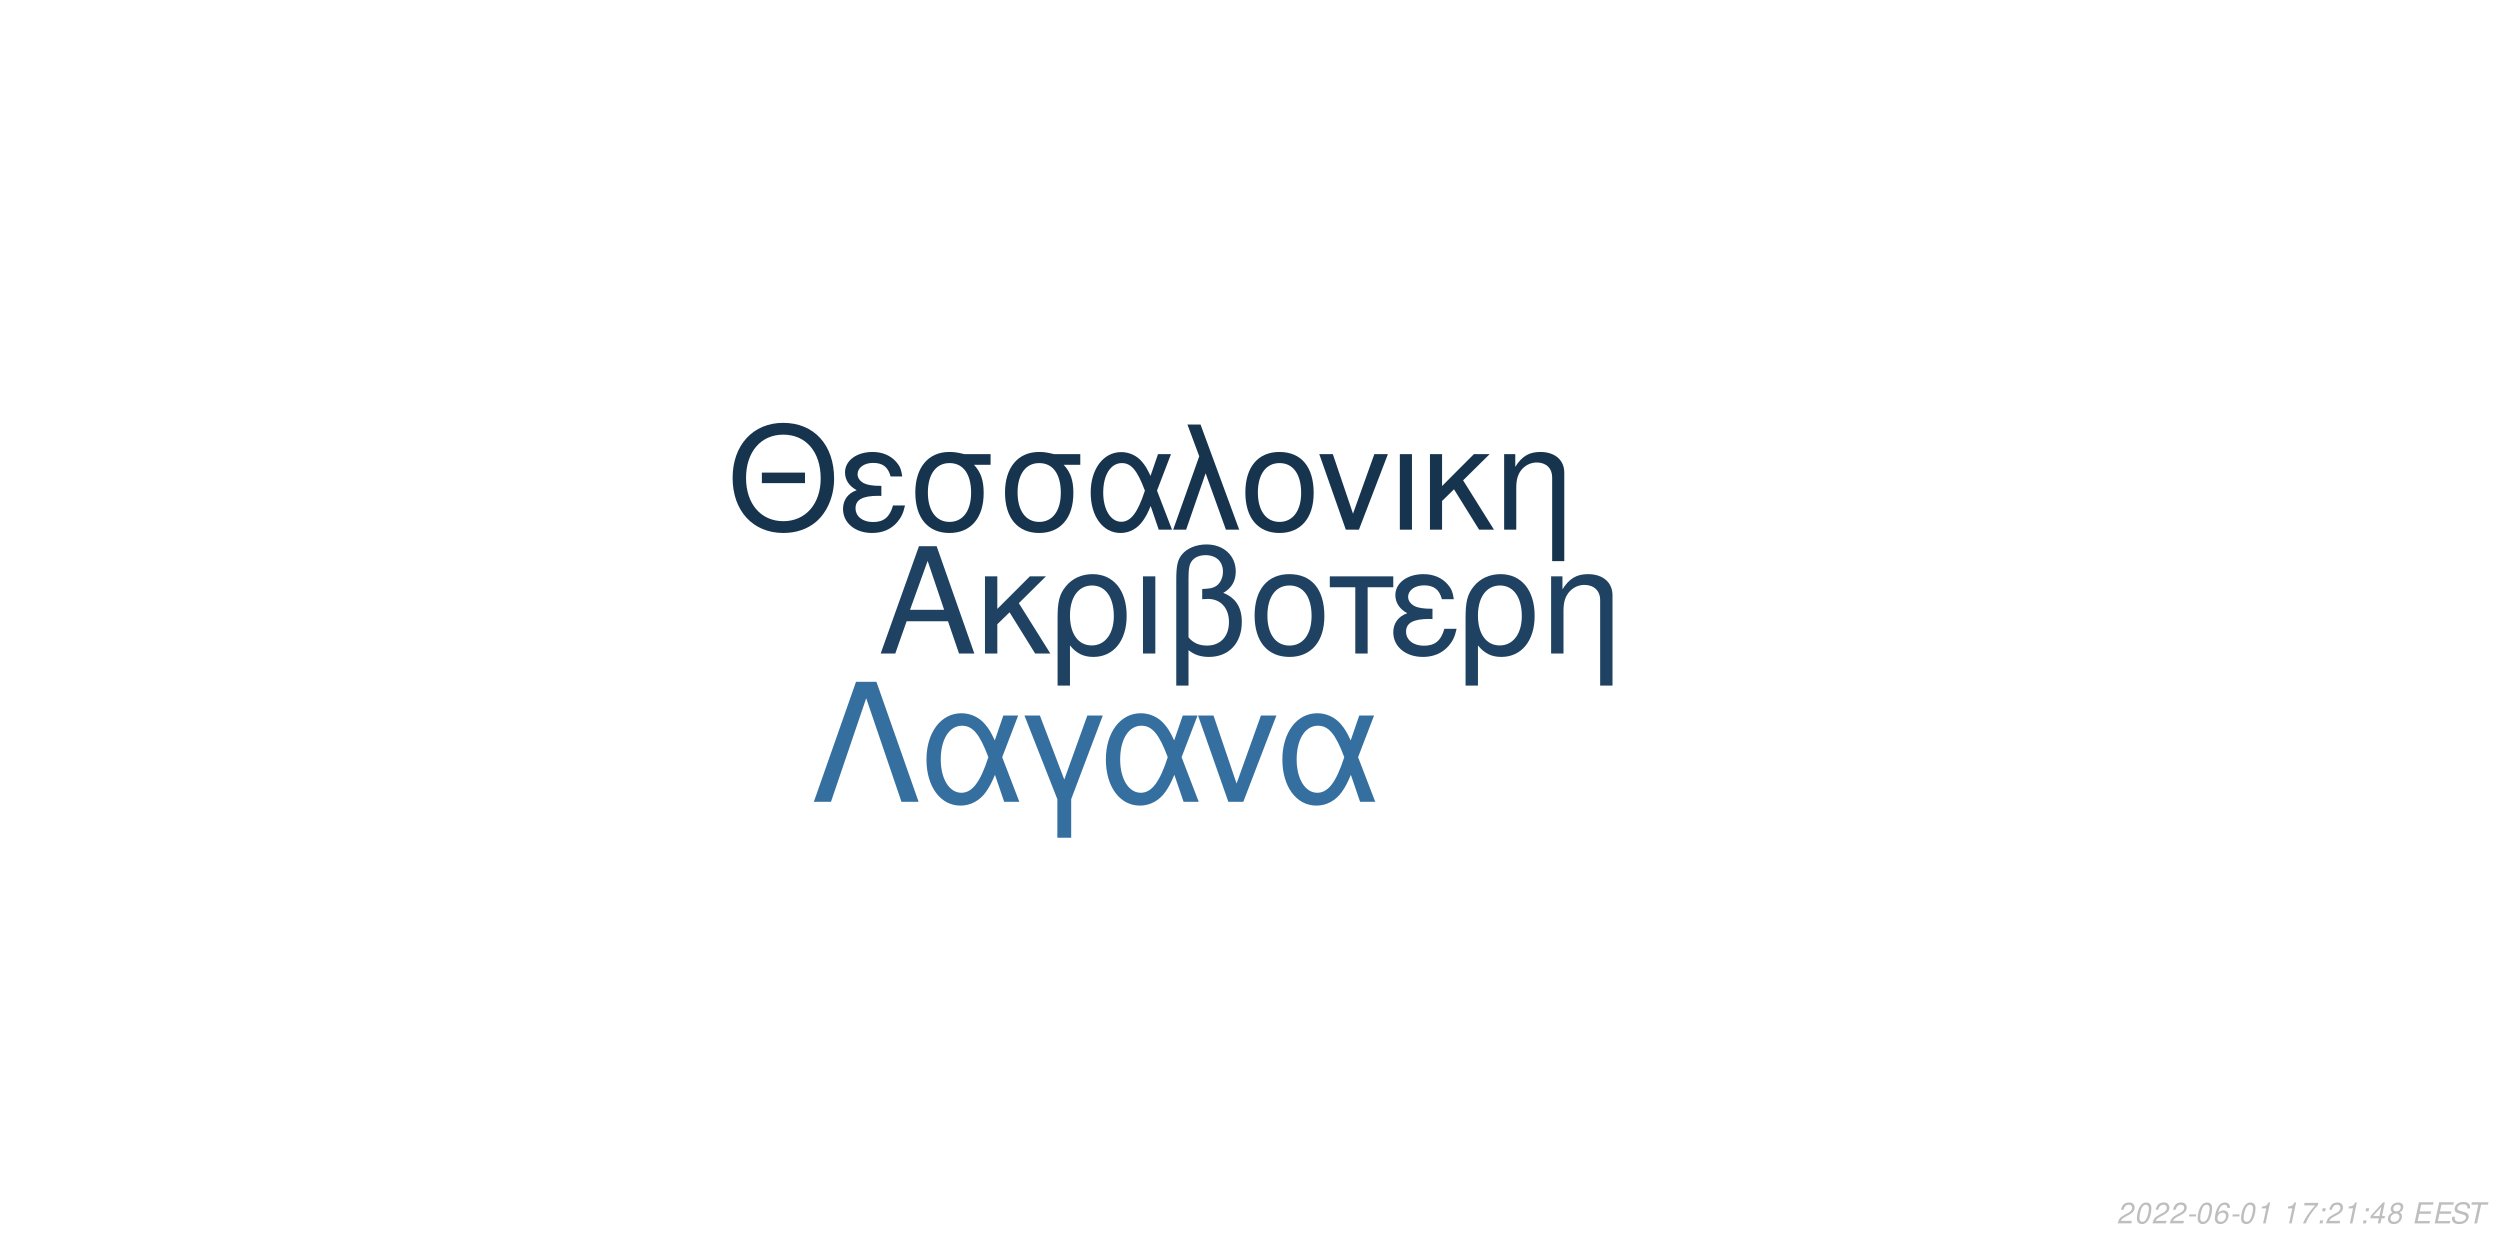
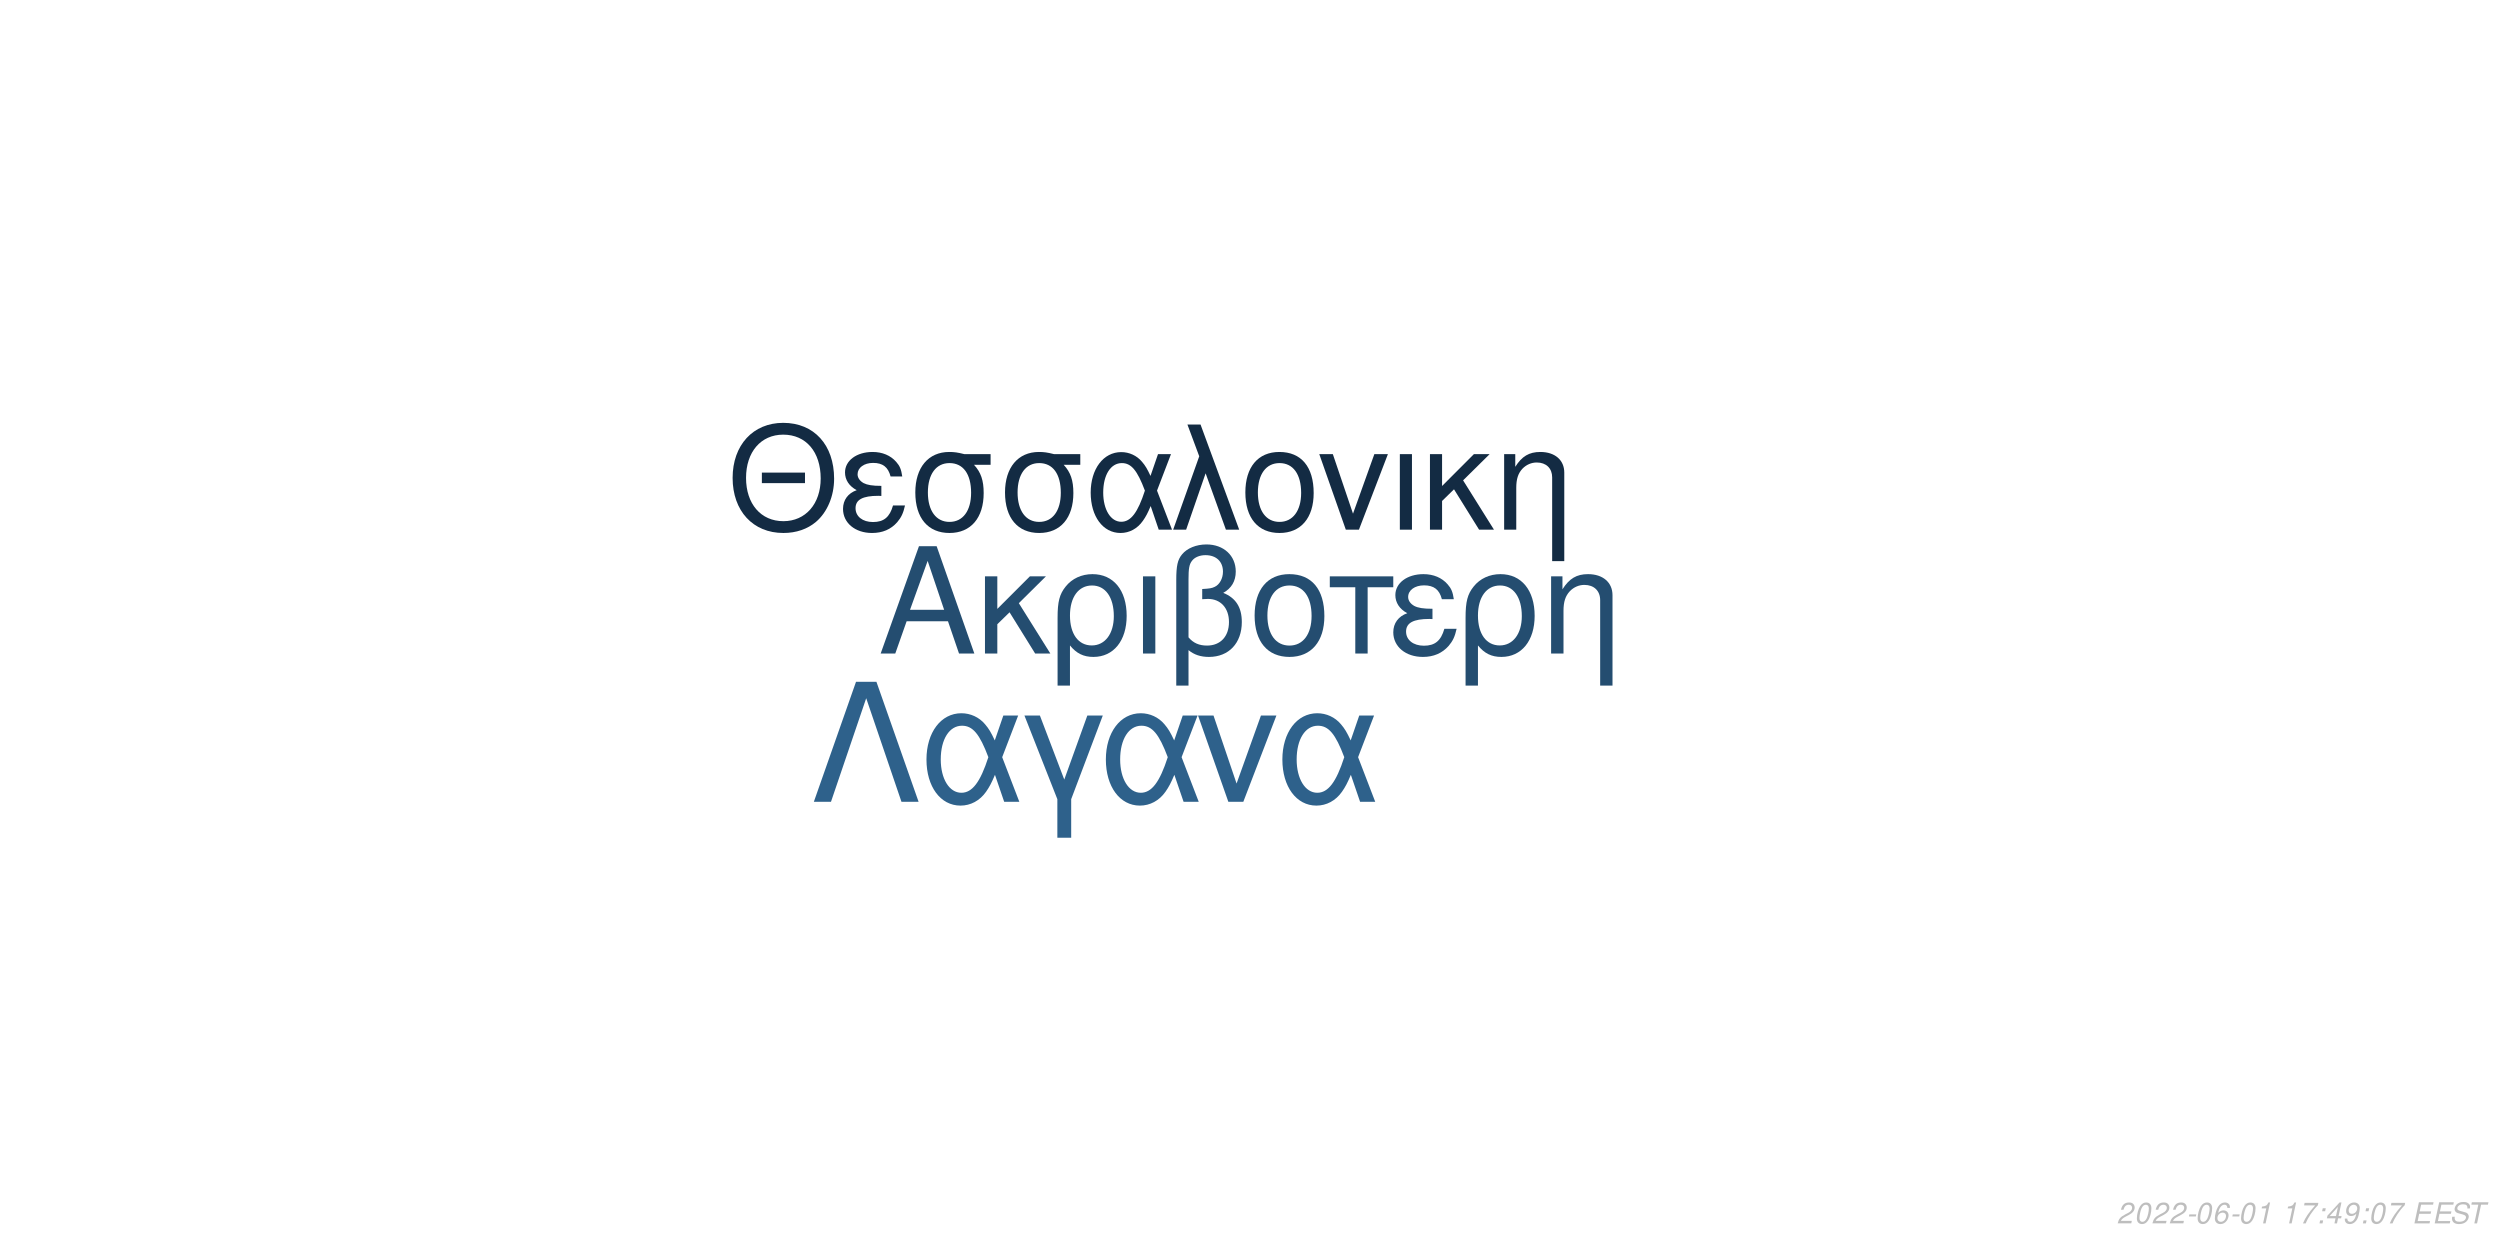
<svg xmlns="http://www.w3.org/2000/svg" xmlns:xlink="http://www.w3.org/1999/xlink" width="864pt" height="432pt" viewBox="0 0 864 432" version="1.1">
  <defs>
    <g>
      <symbol overflow="visible" id="glyph0-0">
        <path style="stroke:none;" d="" />
      </symbol>
      <symbol overflow="visible" id="glyph0-1">
        <path style="stroke:none;" d="M 24.125 -11.141 L 27.938 0 L 33.234 0 L 20.203 -37.094 L 14.094 -37.094 L 0.859 0 L 5.906 0 L 9.828 -11.141 Z M 22.797 -15.109 L 11 -15.109 L 17.094 -32.016 Z M 22.797 -15.109 " />
      </symbol>
      <symbol overflow="visible" id="glyph0-2">
        <path style="stroke:none;" d="M 7.172 -15.422 L 7.172 -26.672 L 2.906 -26.672 L 2.906 0 L 7.172 0 L 7.172 -10.125 L 11.406 -14.25 L 20.25 0 L 25.5 0 L 14.609 -17.406 L 23.969 -26.672 L 18.422 -26.672 Z M 7.172 -15.422 " />
      </symbol>
      <symbol overflow="visible" id="glyph0-3">
        <path style="stroke:none;" d="M 3 11.094 L 7.281 11.094 L 7.281 -2.797 C 9.516 -0.047 11.953 1.172 15.375 1.172 C 22.344 1.172 26.875 -4.422 26.875 -13.031 C 26.875 -21.891 22.297 -27.438 15.062 -27.438 C 11.297 -27.438 7.984 -25.906 5.797 -23.156 C 3.672 -20.516 3 -17.969 3 -12.359 Z M 14.906 -23.516 C 19.547 -23.516 22.438 -19.438 22.438 -12.922 C 22.438 -6.812 19.391 -2.797 14.812 -2.797 C 10.172 -2.797 7.281 -6.766 7.281 -13.125 C 7.281 -19.484 10.234 -23.516 14.906 -23.516 Z M 14.906 -23.516 " />
      </symbol>
      <symbol overflow="visible" id="glyph0-4">
        <path style="stroke:none;" d="M 3.516 0 L 7.781 0 L 7.781 -26.672 L 3.516 -26.672 Z M 3.516 0 " />
      </symbol>
      <symbol overflow="visible" id="glyph0-5">
        <path style="stroke:none;" d="M 4.016 11.094 L 8.25 11.094 L 8.25 -1.172 C 10.172 0.406 12.422 1.172 15.312 1.172 C 22.188 1.172 26.672 -3.609 26.672 -10.891 C 26.672 -15.984 24.578 -19.234 20.25 -20.969 C 23.109 -22.547 24.578 -25.031 24.578 -28.344 C 24.578 -33.844 20.406 -37.703 14.453 -37.703 C 10.938 -37.703 7.734 -36.391 6 -34.25 C 4.484 -32.422 4.016 -30.328 4.016 -25.391 Z M 8.25 -25.656 C 8.25 -29.359 8.5 -30.844 9.469 -32.062 C 10.375 -33.281 12.156 -34 14.094 -34 C 17.812 -34 20.156 -31.812 20.156 -28.297 C 20.156 -25.953 18.984 -23.812 17.297 -23.047 C 16.281 -22.547 15.469 -22.438 12.984 -22.297 L 12.984 -18.781 C 13.734 -18.828 14.344 -18.875 14.969 -18.875 C 19.344 -18.875 22.234 -15.719 22.234 -10.891 C 22.234 -5.906 19.281 -2.75 14.656 -2.75 C 11.953 -2.75 9.922 -3.609 8.25 -5.594 Z M 8.25 -25.656 " />
      </symbol>
      <symbol overflow="visible" id="glyph0-6">
        <path style="stroke:none;" d="M 14.094 -27.438 C 6.562 -27.438 2.094 -22.094 2.094 -13.125 C 2.094 -4.125 6.562 1.172 14.141 1.172 C 21.672 1.172 26.203 -4.172 26.203 -12.922 C 26.203 -22.188 21.828 -27.438 14.094 -27.438 Z M 14.141 -23.516 C 18.938 -23.516 21.781 -19.594 21.781 -12.984 C 21.781 -6.672 18.828 -2.75 14.141 -2.75 C 9.422 -2.75 6.516 -6.672 6.516 -13.125 C 6.516 -19.594 9.422 -23.516 14.141 -23.516 Z M 14.141 -23.516 " />
      </symbol>
      <symbol overflow="visible" id="glyph0-7">
        <path style="stroke:none;" d="M 7.891 0 L 12.156 0 L 12.156 -22.906 L 21.016 -22.906 L 21.016 -26.672 L -0.922 -26.672 L -0.922 -22.906 L 7.891 -22.906 Z M 7.891 0 " />
      </symbol>
      <symbol overflow="visible" id="glyph0-8">
        <path style="stroke:none;" d="M 14.562 -15.469 C 11.344 -15.469 9.562 -15.781 8.297 -16.438 C 6.922 -17.203 6.156 -18.328 6.156 -19.547 C 6.156 -21.891 8.453 -23.562 11.656 -23.562 C 15.062 -23.562 16.953 -22.094 17.812 -18.781 L 21.938 -18.781 C 21.578 -21.266 21.062 -22.5 19.797 -23.922 C 17.812 -26.203 14.906 -27.438 11.453 -27.438 C 5.797 -27.438 1.734 -24.375 1.734 -20.203 C 1.734 -17.609 3.156 -15.375 5.859 -13.938 C 2.797 -12.875 1.016 -10.484 1.016 -7.328 C 1.016 -2.391 5.297 1.172 11.25 1.172 C 14.969 1.172 17.906 -0.109 20.156 -2.641 C 21.578 -4.328 22.297 -5.797 22.906 -8.547 L 18.672 -8.547 C 17.5 -4.422 15.422 -2.703 11.609 -2.703 C 7.938 -2.703 5.438 -4.688 5.438 -7.578 C 5.438 -10.578 7.938 -11.953 13.484 -11.953 C 13.641 -11.953 14.094 -11.953 14.562 -11.906 Z M 14.562 -15.469 " />
      </symbol>
      <symbol overflow="visible" id="glyph0-9">
        <path style="stroke:none;" d="M 3.562 -26.672 L 3.562 0 L 7.844 0 L 7.844 -14.703 C 7.844 -17.906 8.5 -19.891 10.031 -21.531 C 11.406 -22.953 13.188 -23.719 15.062 -23.719 C 18.375 -23.719 20.516 -21.672 20.516 -18.469 L 20.516 11.094 L 24.781 11.094 L 24.781 -20.156 C 24.781 -24.578 21.469 -27.438 16.328 -27.438 C 12.359 -27.438 9.828 -25.906 7.484 -22.188 L 7.484 -26.672 Z M 3.562 -26.672 " />
      </symbol>
      <symbol overflow="visible" id="glyph1-0">
        <path style="stroke:none;" d="" />
      </symbol>
      <symbol overflow="visible" id="glyph1-1">
        <path style="stroke:none;" d="M 26.859 -19.734 L 11.953 -19.734 L 11.953 -16.094 L 26.859 -16.094 Z M 19.328 -36.922 C 8.922 -36.922 1.844 -29.25 1.844 -17.891 C 1.844 -6.484 8.875 1.141 19.391 1.141 C 23.812 1.141 27.703 -0.203 30.641 -2.688 C 34.578 -6.031 36.922 -11.656 36.922 -17.594 C 36.922 -29.297 30 -36.922 19.328 -36.922 Z M 19.328 -32.844 C 27.203 -32.844 32.281 -26.906 32.281 -17.688 C 32.281 -8.922 27.062 -2.938 19.391 -2.938 C 11.609 -2.938 6.484 -8.922 6.484 -17.891 C 6.484 -26.859 11.609 -32.844 19.328 -32.844 Z M 19.328 -32.844 " />
      </symbol>
      <symbol overflow="visible" id="glyph1-2">
        <path style="stroke:none;" d="M 14.25 -15.141 C 11.109 -15.141 9.375 -15.453 8.125 -16.094 C 6.781 -16.844 6.031 -17.938 6.031 -19.141 C 6.031 -21.422 8.266 -23.078 11.406 -23.078 C 14.75 -23.078 16.594 -21.625 17.438 -18.391 L 21.469 -18.391 C 21.125 -20.828 20.625 -22.031 19.391 -23.422 C 17.438 -25.656 14.594 -26.859 11.219 -26.859 C 5.688 -26.859 1.688 -23.875 1.688 -19.781 C 1.688 -17.234 3.094 -15.047 5.734 -13.656 C 2.734 -12.609 1 -10.266 1 -7.172 C 1 -2.344 5.188 1.141 11.016 1.141 C 14.656 1.141 17.547 -0.094 19.734 -2.594 C 21.125 -4.234 21.828 -5.688 22.422 -8.375 L 18.281 -8.375 C 17.141 -4.328 15.094 -2.641 11.359 -2.641 C 7.766 -2.641 5.328 -4.578 5.328 -7.422 C 5.328 -10.359 7.766 -11.703 13.203 -11.703 C 13.359 -11.703 13.797 -11.703 14.25 -11.656 Z M 14.25 -15.141 " />
      </symbol>
      <symbol overflow="visible" id="glyph1-3">
        <path style="stroke:none;" d="M 29 -26.109 L 19.938 -26.109 C 17.594 -26.703 16.438 -26.859 14.703 -26.859 C 7.469 -26.859 2.984 -21.469 2.984 -12.859 C 2.984 -4.031 7.375 1.141 14.797 1.141 C 22.172 1.141 26.609 -4.078 26.609 -12.656 C 26.609 -17.047 25.656 -19.828 23.266 -22.422 L 29 -22.422 Z M 14.797 -23.016 C 19.531 -23.016 22.266 -19.234 22.266 -12.75 C 22.266 -6.531 19.438 -2.688 14.797 -2.688 C 10.172 -2.688 7.328 -6.531 7.328 -12.859 C 7.328 -19.188 10.172 -23.016 14.797 -23.016 Z M 14.797 -23.016 " />
      </symbol>
      <symbol overflow="visible" id="glyph1-4">
        <path style="stroke:none;" d="M 29.344 -26.109 L 24.859 -26.109 L 22.266 -18.578 C 21.125 -21.031 20.484 -22.125 19.328 -23.469 C 17.547 -25.609 14.906 -26.812 12.156 -26.812 C 5.984 -26.812 1.594 -20.984 1.594 -12.812 C 1.594 -4.578 5.828 1.141 11.906 1.141 C 14.953 1.141 17.734 -0.344 19.625 -3.047 C 20.672 -4.531 21.281 -5.688 22.328 -8.172 L 25.109 0 L 29.703 0 L 24.516 -13.5 Z M 20.328 -13.5 C 17.891 -5.922 15.453 -2.734 12.156 -2.734 C 8.516 -2.734 5.922 -6.922 5.922 -12.812 C 5.922 -18.938 8.516 -23.016 12.359 -23.016 C 15.594 -23.016 17.688 -20.531 20.328 -13.5 Z M 20.328 -13.5 " />
      </symbol>
      <symbol overflow="visible" id="glyph1-5">
        <path style="stroke:none;" d="M 1.094 0 L 5.578 0 L 12.312 -19.484 L 19.328 0 L 23.922 0 L 10.562 -36.328 L 6.031 -36.328 L 10.109 -25.359 Z M 1.094 0 " />
      </symbol>
      <symbol overflow="visible" id="glyph1-6">
        <path style="stroke:none;" d="M 13.797 -26.859 C 6.422 -26.859 2.047 -21.625 2.047 -12.859 C 2.047 -4.031 6.422 1.141 13.859 1.141 C 21.234 1.141 25.656 -4.078 25.656 -12.656 C 25.656 -21.719 21.375 -26.859 13.797 -26.859 Z M 13.859 -23.016 C 18.531 -23.016 21.328 -19.188 21.328 -12.703 C 21.328 -6.531 18.438 -2.688 13.859 -2.688 C 9.219 -2.688 6.375 -6.531 6.375 -12.859 C 6.375 -19.188 9.219 -23.016 13.859 -23.016 Z M 13.859 -23.016 " />
      </symbol>
      <symbol overflow="visible" id="glyph1-7">
        <path style="stroke:none;" d="M 14.297 0 L 24.312 -26.109 L 19.625 -26.109 L 12.25 -5.531 L 5.281 -26.109 L 0.594 -26.109 L 9.766 0 Z M 14.297 0 " />
      </symbol>
      <symbol overflow="visible" id="glyph1-8">
        <path style="stroke:none;" d="M 3.438 0 L 7.625 0 L 7.625 -26.109 L 3.438 -26.109 Z M 3.438 0 " />
      </symbol>
      <symbol overflow="visible" id="glyph1-9">
        <path style="stroke:none;" d="M 7.031 -15.094 L 7.031 -26.109 L 2.844 -26.109 L 2.844 0 L 7.031 0 L 7.031 -9.922 L 11.156 -13.953 L 19.828 0 L 24.969 0 L 14.297 -17.047 L 23.469 -26.109 L 18.031 -26.109 Z M 7.031 -15.094 " />
      </symbol>
      <symbol overflow="visible" id="glyph1-10">
        <path style="stroke:none;" d="M 3.484 -26.109 L 3.484 0 L 7.672 0 L 7.672 -14.406 C 7.672 -17.547 8.328 -19.484 9.812 -21.078 C 11.156 -22.469 12.906 -23.219 14.75 -23.219 C 17.984 -23.219 20.078 -21.234 20.078 -18.094 L 20.078 10.859 L 24.266 10.859 L 24.266 -19.734 C 24.266 -24.062 21.031 -26.859 16 -26.859 C 12.109 -26.859 9.609 -25.359 7.328 -21.719 L 7.328 -26.109 Z M 3.484 -26.109 " />
      </symbol>
      <symbol overflow="visible" id="glyph2-0">
        <path style="stroke:none;" d="" />
      </symbol>
      <symbol overflow="visible" id="glyph2-1">
        <path style="stroke:none;" d="M 22.531 -41.484 L 15.484 -41.484 L 0.906 0 L 6.828 0 L 19 -35.797 L 31.188 0 L 37.109 0 Z M 22.531 -41.484 " />
      </symbol>
      <symbol overflow="visible" id="glyph2-2">
        <path style="stroke:none;" d="M 33.516 -29.812 L 28.391 -29.812 L 25.438 -21.219 C 24.125 -24.016 23.391 -25.266 22.078 -26.797 C 20.031 -29.25 17.016 -30.609 13.891 -30.609 C 6.828 -30.609 1.828 -23.953 1.828 -14.625 C 1.828 -5.234 6.656 1.312 13.594 1.312 C 17.078 1.312 20.266 -0.391 22.422 -3.469 C 23.609 -5.172 24.297 -6.484 25.5 -9.328 L 28.688 0 L 33.922 0 L 28 -15.422 Z M 23.219 -15.422 C 20.422 -6.766 17.641 -3.125 13.891 -3.125 C 9.734 -3.125 6.766 -7.906 6.766 -14.625 C 6.766 -21.625 9.734 -26.297 14.109 -26.297 C 17.812 -26.297 20.203 -23.453 23.219 -15.422 Z M 23.219 -15.422 " />
      </symbol>
      <symbol overflow="visible" id="glyph2-3">
        <path style="stroke:none;" d="M 12.062 12.406 L 16.844 12.406 L 16.844 -0.906 L 27.766 -29.812 L 22.422 -29.812 L 14.453 -7.688 L 6.031 -29.812 L 0.688 -29.812 L 12.062 -0.906 Z M 12.062 12.406 " />
      </symbol>
      <symbol overflow="visible" id="glyph2-4">
        <path style="stroke:none;" d="M 16.328 0 L 27.766 -29.812 L 22.422 -29.812 L 14 -6.312 L 6.031 -29.812 L 0.688 -29.812 L 11.156 0 Z M 16.328 0 " />
      </symbol>
      <symbol overflow="visible" id="glyph3-0">
        <path style="stroke:none;" d="" />
      </symbol>
      <symbol overflow="visible" id="glyph3-1">
        <path style="stroke:none;" d="M 5.234 -0.875 L 1.469 -0.875 C 1.641 -1.375 2.203 -1.891 3.109 -2.344 L 4.234 -2.938 C 5.562 -3.625 6.219 -4.469 6.219 -5.484 C 6.219 -5.938 6.062 -6.359 5.797 -6.656 C 5.469 -7.047 4.984 -7.234 4.312 -7.234 C 2.766 -7.234 1.891 -6.453 1.484 -4.734 L 2.375 -4.734 C 2.484 -5.188 2.609 -5.484 2.797 -5.75 C 3.094 -6.203 3.609 -6.453 4.188 -6.453 C 4.891 -6.453 5.344 -6.031 5.344 -5.375 C 5.344 -4.703 4.859 -4.094 4.016 -3.656 L 2.984 -3.125 C 1.234 -2.188 0.797 -1.656 0.344 -0.016 L 5.047 -0.016 Z M 5.234 -0.875 " />
      </symbol>
      <symbol overflow="visible" id="glyph3-2">
        <path style="stroke:none;" d="M 4.203 -7.234 C 3.375 -7.234 2.688 -6.812 2.125 -5.984 C 1.484 -5.047 0.984 -3.188 0.984 -1.734 C 0.984 -1.109 1.172 -0.562 1.484 -0.266 C 1.797 0.047 2.281 0.234 2.766 0.234 C 3.625 0.234 4.281 -0.156 4.859 -1.016 C 5.516 -1.953 6 -3.797 6 -5.266 C 6 -6.5 5.328 -7.234 4.203 -7.234 Z M 4.094 -6.453 C 4.734 -6.453 5.125 -5.984 5.125 -5.156 C 5.125 -4.203 4.781 -2.625 4.406 -1.812 C 3.984 -0.938 3.516 -0.547 2.875 -0.547 C 2.25 -0.547 1.875 -1.031 1.875 -1.828 C 1.875 -2.797 2.203 -4.344 2.594 -5.203 C 2.984 -6.047 3.453 -6.453 4.094 -6.453 Z M 4.094 -6.453 " />
      </symbol>
      <symbol overflow="visible" id="glyph3-3">
        <path style="stroke:none;" d="M 3.516 -3.125 L 1.125 -3.125 L 0.969 -2.406 L 3.359 -2.406 Z M 3.516 -3.125 " />
      </symbol>
      <symbol overflow="visible" id="glyph3-4">
        <path style="stroke:none;" d="M 6.125 -5.344 L 6.141 -5.625 C 6.141 -6.609 5.453 -7.234 4.391 -7.234 C 3.438 -7.234 2.641 -6.719 2.016 -5.703 C 1.422 -4.781 0.938 -2.953 0.938 -1.688 C 0.938 -0.516 1.688 0.234 2.859 0.234 C 3.703 0.234 4.438 -0.156 5 -0.875 C 5.406 -1.422 5.672 -2.156 5.672 -2.766 C 5.672 -3.812 4.969 -4.5 3.906 -4.5 C 3.234 -4.5 2.672 -4.234 2.094 -3.625 C 2.406 -5.375 3.234 -6.453 4.25 -6.453 C 4.703 -6.453 5.062 -6.234 5.172 -5.844 C 5.203 -5.719 5.234 -5.578 5.25 -5.344 Z M 3.656 -3.734 C 4.344 -3.734 4.797 -3.281 4.797 -2.625 C 4.797 -1.469 3.984 -0.547 2.984 -0.547 C 2.297 -0.547 1.812 -1.047 1.812 -1.766 C 1.812 -2.859 2.625 -3.734 3.656 -3.734 Z M 3.656 -3.734 " />
      </symbol>
      <symbol overflow="visible" id="glyph3-5">
        <path style="stroke:none;" d="M 3.703 -5.188 L 2.594 0 L 3.469 0 L 5.016 -7.234 L 4.438 -7.234 C 3.906 -6.156 3.688 -6.016 2.234 -5.812 L 2.109 -5.188 Z M 3.703 -5.188 " />
      </symbol>
      <symbol overflow="visible" id="glyph3-6">
        <path style="stroke:none;" d="" />
      </symbol>
      <symbol overflow="visible" id="glyph3-7">
        <path style="stroke:none;" d="M 6.703 -7.094 L 1.953 -7.094 L 1.766 -6.219 L 5.594 -6.219 C 3.344 -3.688 2.266 -2.109 1.375 0 L 2.344 0 C 3.031 -1.906 4.828 -4.594 6.547 -6.281 Z M 6.703 -7.094 " />
      </symbol>
      <symbol overflow="visible" id="glyph3-8">
        <path style="stroke:none;" d="M 2.359 -1.031 L 1.312 -1.031 L 1.094 0 L 2.141 0 Z M 3.266 -5.234 L 2.219 -5.234 L 2 -4.203 L 3.047 -4.203 Z M 3.266 -5.234 " />
      </symbol>
      <symbol overflow="visible" id="glyph3-9">
        <path style="stroke:none;" d="M 3.625 -1.75 L 3.266 0 L 4.141 0 L 4.516 -1.75 L 5.562 -1.75 L 5.734 -2.531 L 4.688 -2.531 L 5.688 -7.234 L 5.016 -7.234 L 0.844 -2.672 L 0.641 -1.75 Z M 3.797 -2.531 L 1.594 -2.531 L 4.469 -5.703 Z M 3.797 -2.531 " />
      </symbol>
      <symbol overflow="visible" id="glyph3-10">
-         <path style="stroke:none;" d="M 4.766 -3.797 C 5.078 -3.969 5.234 -4.078 5.438 -4.234 C 5.812 -4.594 6.062 -5.172 6.062 -5.734 C 6.062 -6.625 5.344 -7.234 4.266 -7.234 C 2.812 -7.234 1.703 -6.219 1.703 -4.875 C 1.703 -4.406 1.875 -4.125 2.359 -3.812 C 1.297 -3.312 0.75 -2.516 0.75 -1.469 C 0.75 -0.438 1.547 0.234 2.812 0.234 C 3.656 0.234 4.359 -0.094 4.938 -0.734 C 5.359 -1.234 5.609 -1.859 5.609 -2.438 C 5.609 -3.047 5.312 -3.516 4.766 -3.797 Z M 4.109 -6.453 C 4.797 -6.453 5.188 -6.125 5.188 -5.578 C 5.188 -5.266 5.062 -4.922 4.859 -4.672 C 4.562 -4.312 4.188 -4.156 3.656 -4.156 C 2.984 -4.156 2.594 -4.453 2.594 -4.984 C 2.594 -5.859 3.203 -6.453 4.109 -6.453 Z M 3.453 -3.406 C 4.234 -3.406 4.734 -2.984 4.734 -2.312 C 4.734 -1.312 3.922 -0.547 2.875 -0.547 C 2.125 -0.547 1.625 -0.969 1.625 -1.625 C 1.625 -2.609 2.438 -3.406 3.453 -3.406 Z M 3.453 -3.406 " />
+         <path style="stroke:none;" d="M 0.844 -1.656 C 0.844 -1.547 0.844 -1.438 0.844 -1.375 C 0.844 -0.406 1.531 0.234 2.578 0.234 C 3.203 0.234 3.766 0.016 4.297 -0.438 C 4.938 -1 5.312 -1.656 5.594 -2.719 C 5.844 -3.672 6.016 -4.766 6.016 -5.375 C 6.016 -5.844 5.844 -6.328 5.547 -6.656 C 5.203 -7.031 4.703 -7.234 4.062 -7.234 C 2.516 -7.234 1.297 -5.938 1.297 -4.266 C 1.297 -3.203 1.984 -2.547 3.047 -2.547 C 3.484 -2.547 3.953 -2.672 4.281 -2.891 C 4.406 -2.984 4.547 -3.078 4.828 -3.344 C 4.438 -1.484 3.703 -0.547 2.703 -0.547 C 2.109 -0.547 1.719 -0.938 1.719 -1.547 L 1.719 -1.656 Z M 3.953 -6.453 C 4.625 -6.453 5.141 -5.953 5.141 -5.281 C 5.141 -4.188 4.312 -3.312 3.297 -3.312 C 2.594 -3.312 2.172 -3.734 2.172 -4.453 C 2.172 -5.562 2.984 -6.453 3.953 -6.453 Z M 3.953 -6.453 " />
      </symbol>
      <symbol overflow="visible" id="glyph3-11">
        <path style="stroke:none;" d="M 2.547 -3.312 L 6.5 -3.312 L 6.688 -4.141 L 2.719 -4.141 L 3.219 -6.469 L 7.344 -6.469 L 7.516 -7.297 L 2.453 -7.297 L 0.906 0 L 6.125 0 L 6.297 -0.812 L 2.016 -0.812 Z M 2.547 -3.312 " />
      </symbol>
      <symbol overflow="visible" id="glyph3-12">
        <path style="stroke:none;" d="M 7.062 -5.156 C 7.125 -5.438 7.141 -5.562 7.141 -5.703 C 7.141 -6.156 6.938 -6.594 6.594 -6.891 C 6.188 -7.25 5.656 -7.406 4.875 -7.406 C 3.844 -7.406 3.047 -7.125 2.5 -6.562 C 2.094 -6.141 1.781 -5.438 1.781 -4.922 C 1.781 -4.297 2.219 -3.766 2.891 -3.562 L 4.594 -3.094 C 5.406 -2.859 5.734 -2.578 5.734 -2.094 C 5.734 -1.781 5.547 -1.406 5.266 -1.141 C 4.844 -0.766 4.266 -0.578 3.453 -0.578 C 2.328 -0.578 1.812 -0.984 1.812 -1.906 C 1.812 -2.047 1.812 -2.125 1.844 -2.312 L 0.984 -2.312 C 0.906 -2.062 0.891 -1.906 0.891 -1.688 C 0.891 -0.484 1.797 0.234 3.297 0.234 C 4.359 0.234 5.234 -0.062 5.812 -0.609 C 6.344 -1.078 6.688 -1.797 6.688 -2.375 C 6.688 -2.641 6.609 -2.906 6.453 -3.156 C 6.234 -3.5 5.938 -3.703 5.469 -3.828 L 3.75 -4.312 C 2.984 -4.547 2.734 -4.734 2.734 -5.188 C 2.734 -5.547 2.875 -5.844 3.188 -6.109 C 3.547 -6.438 4.031 -6.594 4.703 -6.594 C 5.266 -6.594 5.688 -6.484 5.906 -6.297 C 6.094 -6.125 6.219 -5.797 6.219 -5.516 C 6.219 -5.422 6.203 -5.344 6.188 -5.156 Z M 7.062 -5.156 " />
      </symbol>
      <symbol overflow="visible" id="glyph3-13">
        <path style="stroke:none;" d="M 4.938 -6.469 L 7.312 -6.469 L 7.484 -7.297 L 1.75 -7.297 L 1.578 -6.469 L 3.984 -6.469 L 2.609 0 L 3.547 0 Z M 4.938 -6.469 " />
      </symbol>
    </g>
  </defs>
  <g id="surface1">
    <rect x="0" y="0" width="864" height="432" style="fill:rgb(100%,100%,100%);fill-opacity:1;stroke:none;" />
-     <g style="fill:rgb(12.157%,25.882%,38.431%);fill-opacity:1;">
+     <g style="fill:rgb(14.118%,30.196%,43.922%);fill-opacity:1;">
      <use xlink:href="#glyph0-1" x="303.5" y="225.861" />
      <use xlink:href="#glyph0-2" x="337.5" y="225.861" />
      <use xlink:href="#glyph0-3" x="362.5" y="225.861" />
      <use xlink:href="#glyph0-4" x="391.5" y="225.861" />
      <use xlink:href="#glyph0-5" x="402.5" y="225.861" />
      <use xlink:href="#glyph0-6" x="431.5" y="225.861" />
      <use xlink:href="#glyph0-7" x="460.5" y="225.861" />
      <use xlink:href="#glyph0-8" x="480.5" y="225.861" />
      <use xlink:href="#glyph0-3" x="503.5" y="225.861" />
      <use xlink:href="#glyph0-9" x="532.5" y="225.861" />
    </g>
-     <g style="fill:rgb(9.02%,20.392%,30.98%);fill-opacity:1;">
+     <g style="fill:rgb(7.451%,16.863%,26.275%);fill-opacity:1;">
      <use xlink:href="#glyph1-1" x="251.348" y="183.058" />
      <use xlink:href="#glyph1-2" x="290.348" y="183.058" />
      <use xlink:href="#glyph1-3" x="313.348" y="183.058" />
      <use xlink:href="#glyph1-3" x="344.348" y="183.058" />
      <use xlink:href="#glyph1-4" x="375.348" y="183.058" />
      <use xlink:href="#glyph1-5" x="404.348" y="183.058" />
      <use xlink:href="#glyph1-6" x="428.348" y="183.058" />
      <use xlink:href="#glyph1-7" x="455.348" y="183.058" />
      <use xlink:href="#glyph1-8" x="480.348" y="183.058" />
      <use xlink:href="#glyph1-9" x="491.348" y="183.058" />
      <use xlink:href="#glyph1-10" x="516.348" y="183.058" />
    </g>
-     <g style="fill:rgb(20.784%,43.529%,62.353%);fill-opacity:1;">
+     <g style="fill:rgb(18.039%,38.039%,54.51%);fill-opacity:1;">
      <use xlink:href="#glyph2-1" x="280.359" y="277.105" />
      <use xlink:href="#glyph2-2" x="318.359" y="277.105" />
      <use xlink:href="#glyph2-3" x="353.359" y="277.105" />
      <use xlink:href="#glyph2-2" x="380.359" y="277.105" />
      <use xlink:href="#glyph2-4" x="413.359" y="277.105" />
      <use xlink:href="#glyph2-2" x="441.359" y="277.105" />
    </g>
    <g style="fill:rgb(74.51%,74.51%,74.51%);fill-opacity:1;">
      <use xlink:href="#glyph3-1" x="731.52" y="422.81" />
      <use xlink:href="#glyph3-2" x="737.52" y="422.81" />
      <use xlink:href="#glyph3-1" x="743.52" y="422.81" />
      <use xlink:href="#glyph3-1" x="749.52" y="422.81" />
      <use xlink:href="#glyph3-3" x="755.52" y="422.81" />
      <use xlink:href="#glyph3-2" x="758.52" y="422.81" />
      <use xlink:href="#glyph3-4" x="764.52" y="422.81" />
      <use xlink:href="#glyph3-3" x="770.52" y="422.81" />
      <use xlink:href="#glyph3-2" x="773.52" y="422.81" />
      <use xlink:href="#glyph3-5" x="779.52" y="422.81" />
      <use xlink:href="#glyph3-6" x="785.52" y="422.81" />
      <use xlink:href="#glyph3-5" x="788.52" y="422.81" />
      <use xlink:href="#glyph3-7" x="794.52" y="422.81" />
      <use xlink:href="#glyph3-8" x="800.52" y="422.81" />
-       <use xlink:href="#glyph3-1" x="803.52" y="422.81" />
-       <use xlink:href="#glyph3-5" x="809.52" y="422.81" />
+       <use xlink:href="#glyph3-9" x="803.52" y="422.81" />
+       <use xlink:href="#glyph3-10" x="809.52" y="422.81" />
      <use xlink:href="#glyph3-8" x="815.52" y="422.81" />
-       <use xlink:href="#glyph3-9" x="818.52" y="422.81" />
-       <use xlink:href="#glyph3-10" x="824.52" y="422.81" />
+       <use xlink:href="#glyph3-2" x="818.52" y="422.81" />
+       <use xlink:href="#glyph3-7" x="824.52" y="422.81" />
      <use xlink:href="#glyph3-6" x="830.52" y="422.81" />
      <use xlink:href="#glyph3-11" x="833.52" y="422.81" />
      <use xlink:href="#glyph3-11" x="840.52" y="422.81" />
      <use xlink:href="#glyph3-12" x="846.52" y="422.81" />
      <use xlink:href="#glyph3-13" x="852.52" y="422.81" />
    </g>
  </g>
</svg>
